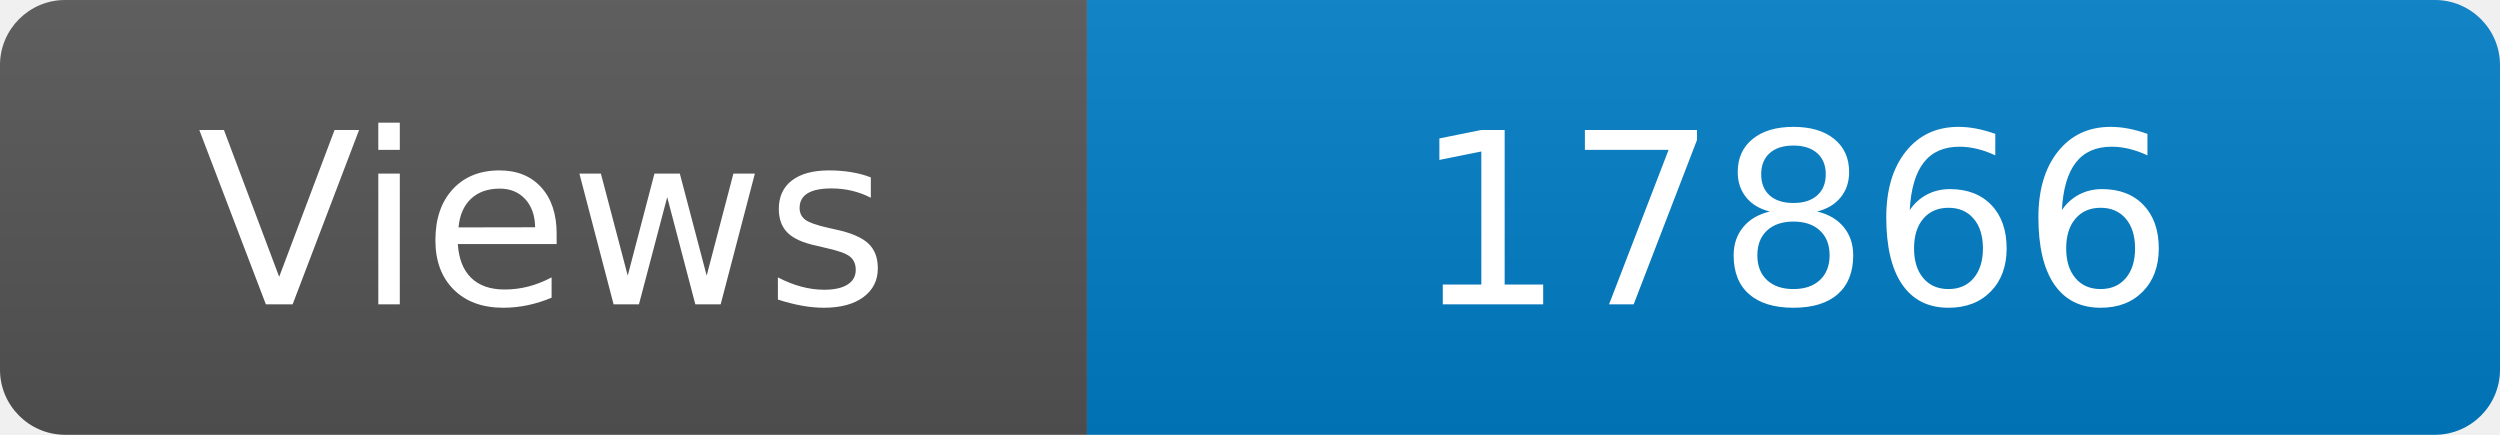
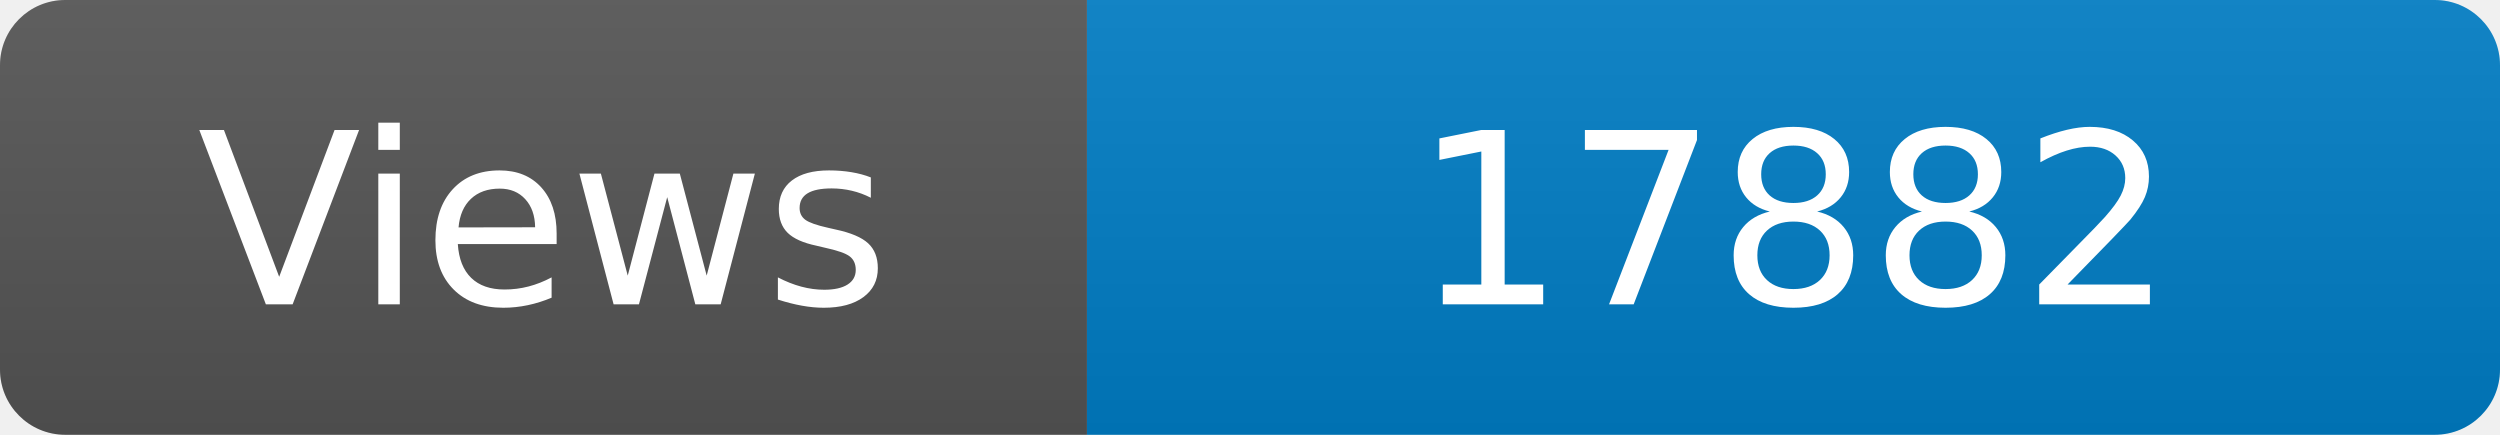
<svg xmlns="http://www.w3.org/2000/svg" width="115" height="20" role="img" aria-label="Maintained?: yes">
  <linearGradient id="s" x2="0" y2="100%">
    <stop offset="0" stop-color="#bbb" stop-opacity=".1" />
    <stop offset="1" stop-opacity=".1" />
  </linearGradient>
  <clipPath id="r">
    <rect width="115" height="20" rx="3" fill="#fff" />
  </clipPath>
  <g clip-path="url(#r)">
    <rect width="50" height="20" fill="#555" />
    <rect x="50" width="160" height="20" fill="#007ec6" />
    <rect width="115" height="20" fill="url(#s)" />
  </g>
  <g fill="#fff" text-anchor="middle" font-family="Verdana,Geneva,DejaVu Sans,sans-serif" font-size="110">
    <text x="250" y="140" transform="scale(.1)" fill="#fff">Views</text>
-     <text x="825" y="140" transform="scale(.1)" fill="#fff">17866</text>
+     <text x="825" y="140" transform="scale(.1)" fill="#fff">17882</text>
  </g>
</svg>
